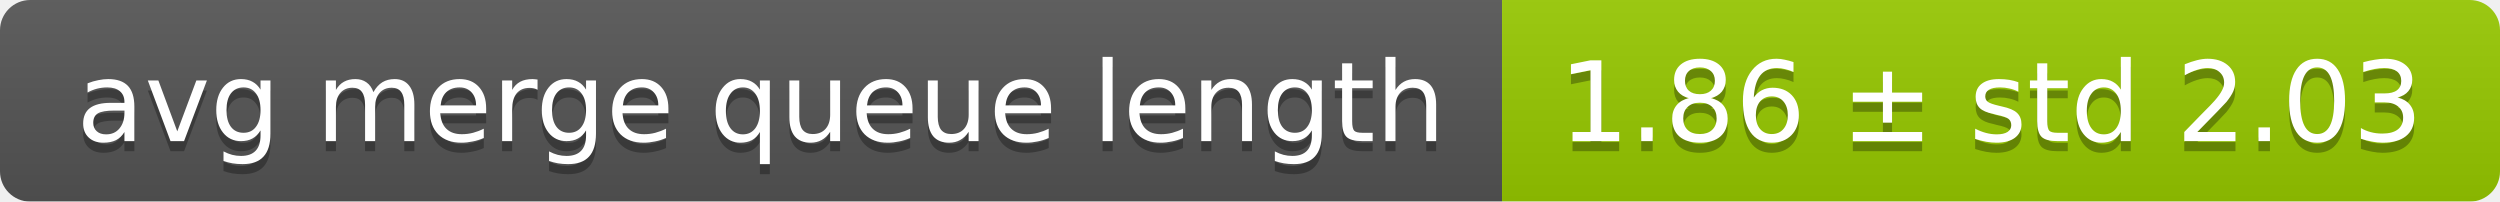
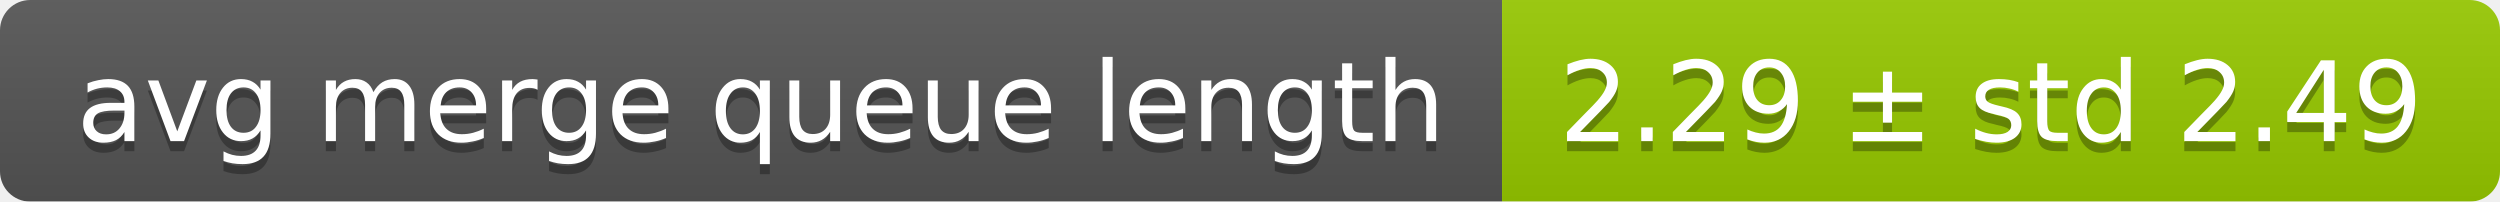
<svg xmlns="http://www.w3.org/2000/svg" width="248" height="20">
  <linearGradient id="smooth" x2="0" y2="100%">
    <stop offset="0" stop-color="#bbb" stop-opacity=".1" />
    <stop offset="1" stop-opacity=".1" />
  </linearGradient>
  <mask id="round">
    <rect width="248" height="20" rx="3" fill="#fff" />
  </mask>
  <g mask="url(#round)">
    <rect width="149" height="20" fill="#555" />
    <rect x="149" width="99" height="20" fill="#97ca00" />
    <rect width="248" height="20" fill="url(#smooth)" />
  </g>
  <g fill="#fff" text-anchor="middle" font-family="DejaVu Sans,Verdana,Geneva,sans-serif" font-size="11">
    <text x="75.5" y="15" fill="#010101" fill-opacity=".3">avg merge queue length</text>
    <text x="75.5" y="14">avg merge queue length</text>
-     <text x="197.5" y="15" fill="#010101" fill-opacity=".3">1.86 ± std 2.03</text>
-     <text x="197.5" y="14">1.86 ± std 2.03</text>
+     <text x="197.5" y="15" fill="#010101" fill-opacity=".3">2.29 ± std 2.49</text>
+     <text x="197.5" y="14">2.29 ± std 2.49</text>
  </g>
</svg>
